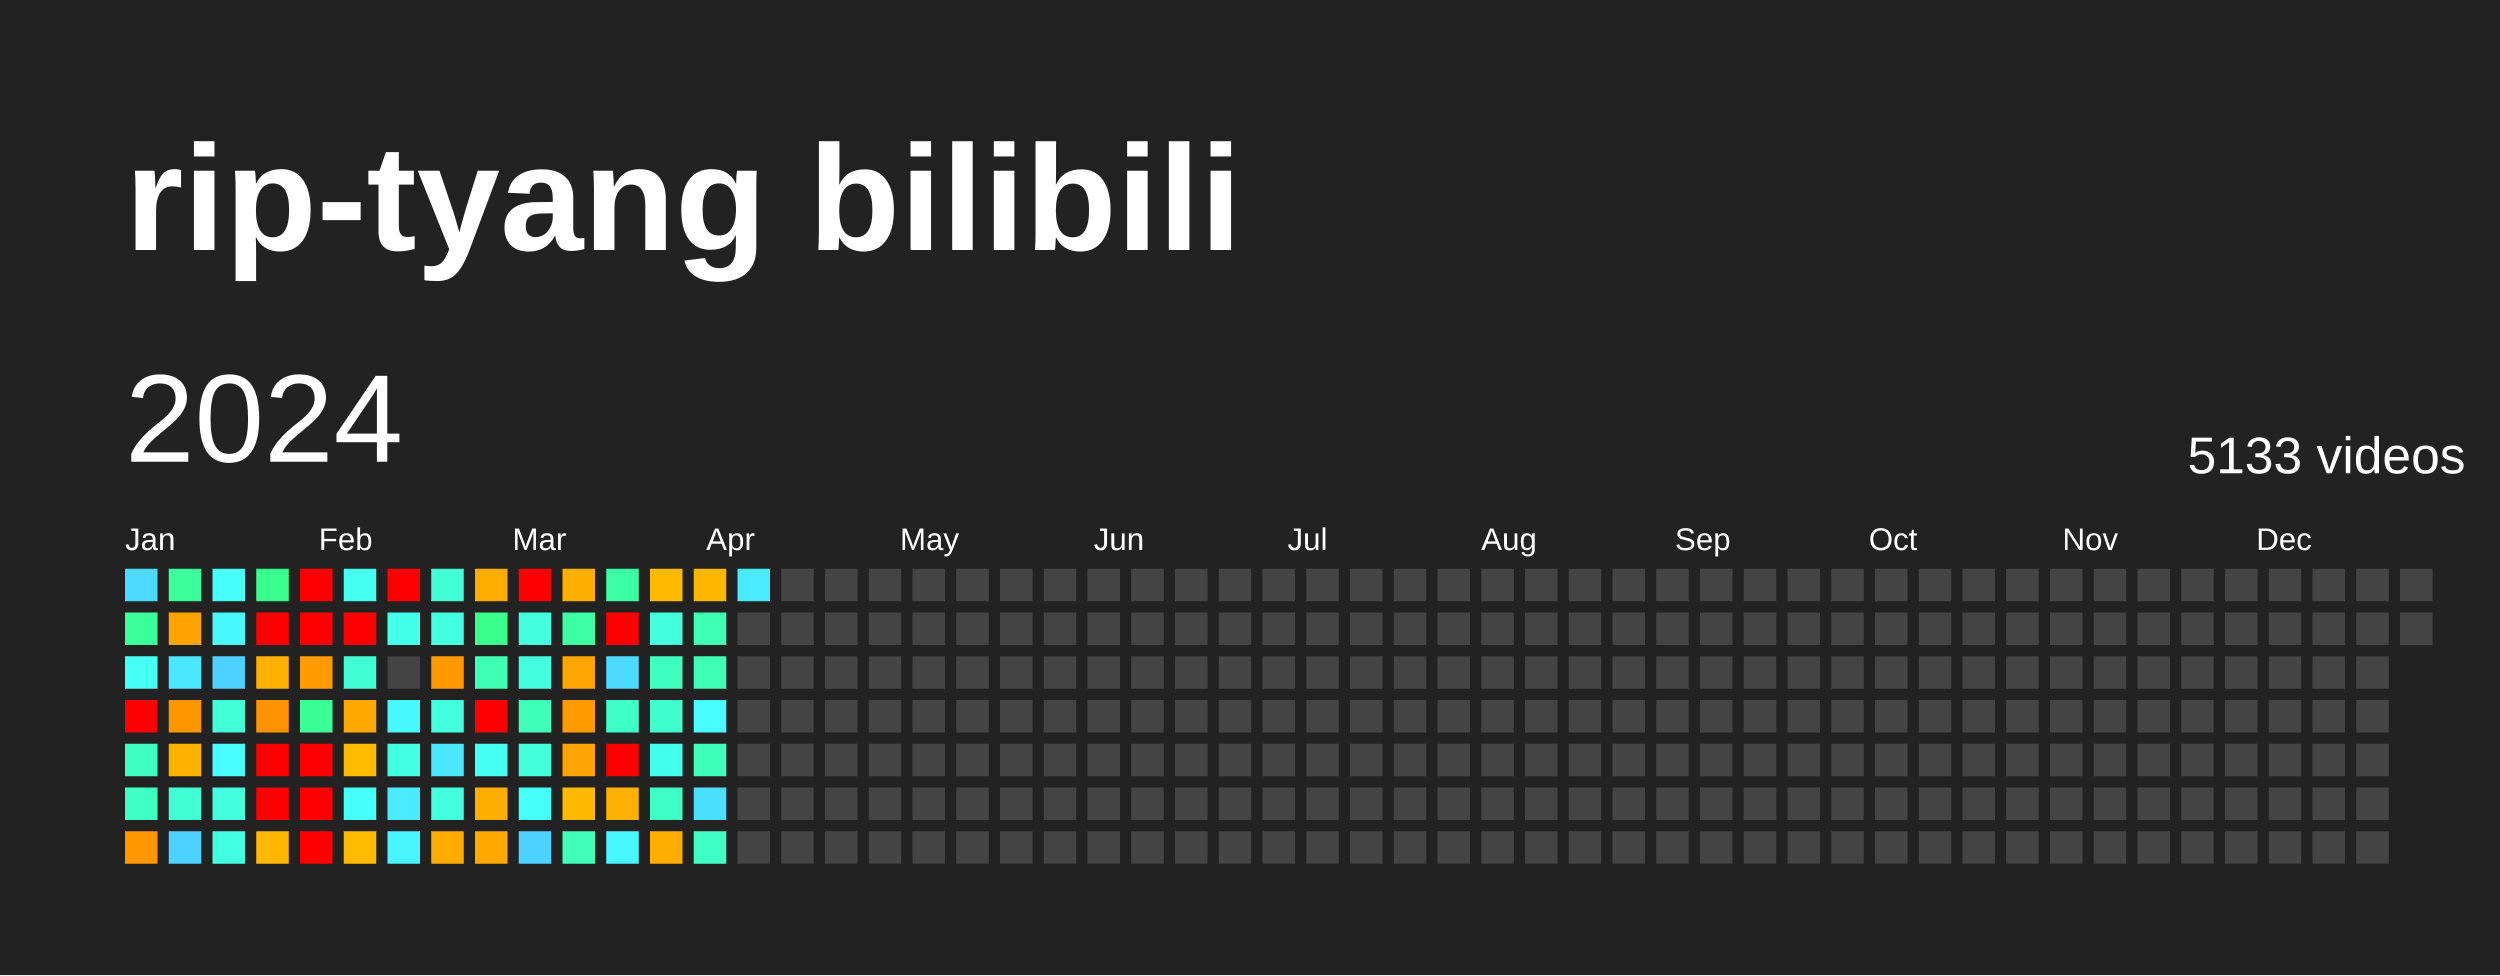
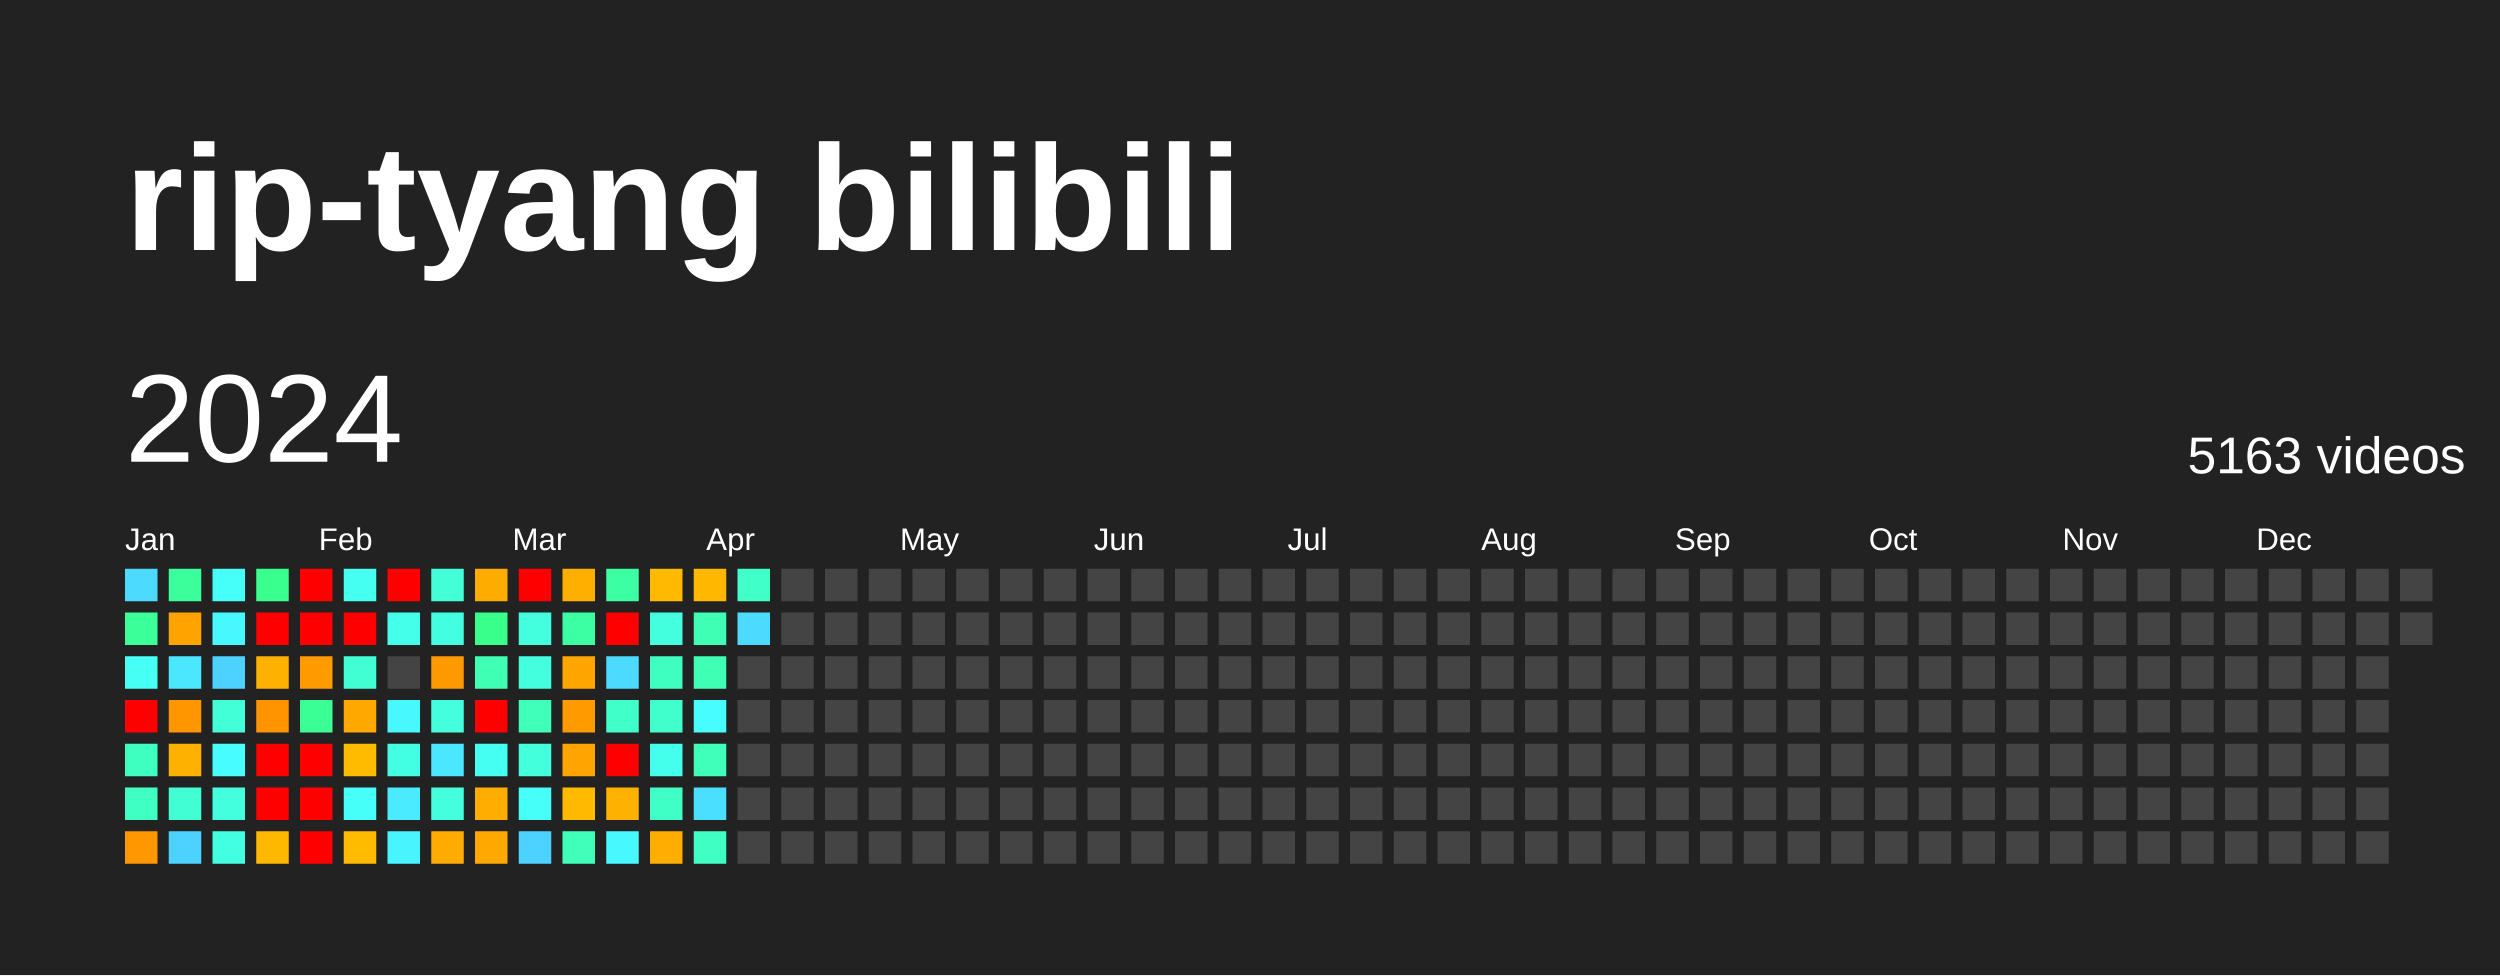
<svg xmlns="http://www.w3.org/2000/svg" baseProfile="full" height="78mm" version="1.1" viewBox="0,0,200,78" width="200mm">
  <defs />
  <rect fill="#222222" height="78" width="200" x="0" y="0" />
  <text fill="#FFFFFF" style="font-size:12px; font-family:Arial; font-weight:bold;" x="10" y="20">rip-tyang bilibili</text>
  <text dominant-baseline="hanging" fill="#FFFFFF" style="font-size:10.0px; font-family:Arial;" x="10" y="30">2024</text>
-   <text dominant-baseline="hanging" fill="#FFFFFF" style="font-size:4.125px; font-family:Arial;" x="175" y="35">5133 videos</text>
+   <text dominant-baseline="hanging" fill="#FFFFFF" style="font-size:4.125px; font-family:Arial;" x="175" y="35">5163 videos</text>
  <text fill="#FFFFFF" style="font-size:2.5px; font-family:Arial" x="10.0" y="44">Jan</text>
  <text fill="#FFFFFF" style="font-size:2.5px; font-family:Arial" x="25.5" y="44">Feb</text>
  <text fill="#FFFFFF" style="font-size:2.5px; font-family:Arial" x="41.0" y="44">Mar</text>
  <text fill="#FFFFFF" style="font-size:2.5px; font-family:Arial" x="56.5" y="44">Apr</text>
  <text fill="#FFFFFF" style="font-size:2.5px; font-family:Arial" x="72.0" y="44">May</text>
  <text fill="#FFFFFF" style="font-size:2.5px; font-family:Arial" x="87.5" y="44">Jun</text>
  <text fill="#FFFFFF" style="font-size:2.5px; font-family:Arial" x="103.0" y="44">Jul</text>
  <text fill="#FFFFFF" style="font-size:2.5px; font-family:Arial" x="118.5" y="44">Aug</text>
  <text fill="#FFFFFF" style="font-size:2.5px; font-family:Arial" x="134.0" y="44">Sep</text>
  <text fill="#FFFFFF" style="font-size:2.5px; font-family:Arial" x="149.5" y="44">Oct</text>
  <text fill="#FFFFFF" style="font-size:2.5px; font-family:Arial" x="165.0" y="44">Nov</text>
  <text fill="#FFFFFF" style="font-size:2.5px; font-family:Arial" x="180.5" y="44">Dec</text>
  <rect fill="#4cdaff" height="2.6" width="2.6" x="10.0" y="45.5" />
  <rect fill="#3bff98" height="2.6" width="2.6" x="10.0" y="49.0" />
  <rect fill="#46fff5" height="2.6" width="2.6" x="10.0" y="52.5" />
  <rect fill="red" height="2.6" width="2.6" x="10.0" y="56.0" />
  <rect fill="#3fffc0" height="2.6" width="2.6" x="10.0" y="59.5" />
  <rect fill="#40ffc3" height="2.6" width="2.6" x="10.0" y="63.0" />
  <rect fill="#ff9800" height="2.6" width="2.6" x="10.0" y="66.5" />
  <rect fill="#3bff9b" height="2.6" width="2.6" x="13.5" y="45.5" />
  <rect fill="#ffa300" height="2.6" width="2.6" x="13.5" y="49.0" />
  <rect fill="#4ae7ff" height="2.6" width="2.6" x="13.5" y="52.5" />
  <rect fill="#ff9600" height="2.6" width="2.6" x="13.5" y="56.0" />
  <rect fill="#ffb100" height="2.6" width="2.6" x="13.5" y="59.5" />
  <rect fill="#41ffd2" height="2.6" width="2.6" x="13.5" y="63.0" />
  <rect fill="#4dd2ff" height="2.6" width="2.6" x="13.5" y="66.5" />
  <rect fill="#46fff8" height="2.6" width="2.6" x="17.0" y="45.5" />
  <rect fill="#48f8ff" height="2.6" width="2.6" x="17.0" y="49.0" />
  <rect fill="#4dd2ff" height="2.6" width="2.6" x="17.0" y="52.5" />
  <rect fill="#42ffd8" height="2.6" width="2.6" x="17.0" y="56.0" />
  <rect fill="#47fdff" height="2.6" width="2.6" x="17.0" y="59.5" />
  <rect fill="#43ffde" height="2.6" width="2.6" x="17.0" y="63.0" />
  <rect fill="#43ffe1" height="2.6" width="2.6" x="17.0" y="66.5" />
  <rect fill="#39ff8e" height="2.6" width="2.6" x="20.5" y="45.5" />
  <rect fill="red" height="2.6" width="2.6" x="20.5" y="49.0" />
  <rect fill="#ffb100" height="2.6" width="2.6" x="20.5" y="52.5" />
  <rect fill="#ff9300" height="2.6" width="2.6" x="20.5" y="56.0" />
  <rect fill="red" height="2.6" width="2.6" x="20.5" y="59.5" />
  <rect fill="red" height="2.6" width="2.6" x="20.5" y="63.0" />
  <rect fill="#ffb800" height="2.6" width="2.6" x="20.5" y="66.5" />
  <rect fill="red" height="2.6" width="2.6" x="24.0" y="45.5" />
  <rect fill="red" height="2.6" width="2.6" x="24.0" y="49.0" />
  <rect fill="#ff9a00" height="2.6" width="2.6" x="24.0" y="52.5" />
  <rect fill="#3aff94" height="2.6" width="2.6" x="24.0" y="56.0" />
  <rect fill="red" height="2.6" width="2.6" x="24.0" y="59.5" />
  <rect fill="red" height="2.6" width="2.6" x="24.0" y="63.0" />
  <rect fill="red" height="2.6" width="2.6" x="24.0" y="66.5" />
  <rect fill="#45fff0" height="2.6" width="2.6" x="27.5" y="45.5" />
  <rect fill="red" height="2.6" width="2.6" x="27.5" y="49.0" />
  <rect fill="#41ffd2" height="2.6" width="2.6" x="27.5" y="52.5" />
  <rect fill="#ffa900" height="2.6" width="2.6" x="27.5" y="56.0" />
  <rect fill="#ffbb00" height="2.6" width="2.6" x="27.5" y="59.5" />
  <rect fill="#46fff8" height="2.6" width="2.6" x="27.5" y="63.0" />
  <rect fill="#ffbb00" height="2.6" width="2.6" x="27.5" y="66.5" />
  <rect fill="red" height="2.6" width="2.6" x="31.0" y="45.5" />
  <rect fill="#44ffea" height="2.6" width="2.6" x="31.0" y="49.0" />
  <rect fill="#444444" height="2.6" width="2.6" x="31.0" y="52.5" />
  <rect fill="#48f8ff" height="2.6" width="2.6" x="31.0" y="56.0" />
  <rect fill="#43ffe1" height="2.6" width="2.6" x="31.0" y="59.5" />
  <rect fill="#4aeaff" height="2.6" width="2.6" x="31.0" y="63.0" />
  <rect fill="#48f5ff" height="2.6" width="2.6" x="31.0" y="66.5" />
  <rect fill="#42ffd8" height="2.6" width="2.6" x="34.5" y="45.5" />
  <rect fill="#43ffe1" height="2.6" width="2.6" x="34.5" y="49.0" />
  <rect fill="#ff9900" height="2.6" width="2.6" x="34.5" y="52.5" />
  <rect fill="#43ffde" height="2.6" width="2.6" x="34.5" y="56.0" />
  <rect fill="#4ae7ff" height="2.6" width="2.6" x="34.5" y="59.5" />
  <rect fill="#43ffde" height="2.6" width="2.6" x="34.5" y="63.0" />
  <rect fill="#ffab00" height="2.6" width="2.6" x="34.5" y="66.5" />
  <rect fill="#ffac00" height="2.6" width="2.6" x="38.0" y="45.5" />
  <rect fill="#39ff8b" height="2.6" width="2.6" x="38.0" y="49.0" />
  <rect fill="#3effb4" height="2.6" width="2.6" x="38.0" y="52.5" />
  <rect fill="red" height="2.6" width="2.6" x="38.0" y="56.0" />
  <rect fill="#45fff2" height="2.6" width="2.6" x="38.0" y="59.5" />
  <rect fill="#ffae00" height="2.6" width="2.6" x="38.0" y="63.0" />
  <rect fill="#ffa900" height="2.6" width="2.6" x="38.0" y="66.5" />
  <rect fill="red" height="2.6" width="2.6" x="41.5" y="45.5" />
  <rect fill="#43ffde" height="2.6" width="2.6" x="41.5" y="49.0" />
  <rect fill="#43ffde" height="2.6" width="2.6" x="41.5" y="52.5" />
  <rect fill="#3fffba" height="2.6" width="2.6" x="41.5" y="56.0" />
  <rect fill="#43ffdb" height="2.6" width="2.6" x="41.5" y="59.5" />
  <rect fill="#46fff8" height="2.6" width="2.6" x="41.5" y="63.0" />
  <rect fill="#4dd2ff" height="2.6" width="2.6" x="41.5" y="66.5" />
  <rect fill="#ffaf00" height="2.6" width="2.6" x="45.0" y="45.5" />
  <rect fill="#3cffa4" height="2.6" width="2.6" x="45.0" y="49.0" />
  <rect fill="#ffa500" height="2.6" width="2.6" x="45.0" y="52.5" />
  <rect fill="#ff9a00" height="2.6" width="2.6" x="45.0" y="56.0" />
  <rect fill="#ffa400" height="2.6" width="2.6" x="45.0" y="59.5" />
  <rect fill="#ffba00" height="2.6" width="2.6" x="45.0" y="63.0" />
  <rect fill="#3fffba" height="2.6" width="2.6" x="45.0" y="66.5" />
  <rect fill="#3cffa4" height="2.6" width="2.6" x="48.5" y="45.5" />
  <rect fill="red" height="2.6" width="2.6" x="48.5" y="49.0" />
  <rect fill="#4cdaff" height="2.6" width="2.6" x="48.5" y="52.5" />
  <rect fill="#40ffc9" height="2.6" width="2.6" x="48.5" y="56.0" />
  <rect fill="red" height="2.6" width="2.6" x="48.5" y="59.5" />
  <rect fill="#ffb100" height="2.6" width="2.6" x="48.5" y="63.0" />
  <rect fill="#48f8ff" height="2.6" width="2.6" x="48.5" y="66.5" />
  <rect fill="#ffba00" height="2.6" width="2.6" x="52.0" y="45.5" />
  <rect fill="#43ffde" height="2.6" width="2.6" x="52.0" y="49.0" />
  <rect fill="#3fffc0" height="2.6" width="2.6" x="52.0" y="52.5" />
  <rect fill="#41ffcc" height="2.6" width="2.6" x="52.0" y="56.0" />
  <rect fill="#45ffed" height="2.6" width="2.6" x="52.0" y="59.5" />
  <rect fill="#40ffc6" height="2.6" width="2.6" x="52.0" y="63.0" />
  <rect fill="#ffae00" height="2.6" width="2.6" x="52.0" y="66.5" />
  <rect fill="#ffb700" height="2.6" width="2.6" x="55.5" y="45.5" />
  <rect fill="#3effb4" height="2.6" width="2.6" x="55.5" y="49.0" />
  <rect fill="#3effb4" height="2.6" width="2.6" x="55.5" y="52.5" />
  <rect fill="#47fdff" height="2.6" width="2.6" x="55.5" y="56.0" />
  <rect fill="#3fffba" height="2.6" width="2.6" x="55.5" y="59.5" />
  <rect fill="#4bdfff" height="2.6" width="2.6" x="55.5" y="63.0" />
  <rect fill="#40ffc3" height="2.6" width="2.6" x="55.5" y="66.5" />
-   <rect fill="#4aeaff" height="2.6" width="2.6" x="59.0" y="45.5" />
-   <rect fill="#444444" height="2.6" width="2.6" x="59.0" y="49.0" />
+   <rect fill="#40ffc9" height="2.6" width="2.6" x="59.0" y="45.5" />
+   <rect fill="#4cdaff" height="2.6" width="2.6" x="59.0" y="49.0" />
  <rect fill="#444444" height="2.6" width="2.6" x="59.0" y="52.5" />
  <rect fill="#444444" height="2.6" width="2.6" x="59.0" y="56.0" />
  <rect fill="#444444" height="2.6" width="2.6" x="59.0" y="59.5" />
  <rect fill="#444444" height="2.6" width="2.6" x="59.0" y="63.0" />
  <rect fill="#444444" height="2.6" width="2.6" x="59.0" y="66.5" />
  <rect fill="#444444" height="2.6" width="2.6" x="62.5" y="45.5" />
  <rect fill="#444444" height="2.6" width="2.6" x="62.5" y="49.0" />
  <rect fill="#444444" height="2.6" width="2.6" x="62.5" y="52.5" />
  <rect fill="#444444" height="2.6" width="2.6" x="62.5" y="56.0" />
  <rect fill="#444444" height="2.6" width="2.6" x="62.5" y="59.5" />
  <rect fill="#444444" height="2.6" width="2.6" x="62.5" y="63.0" />
  <rect fill="#444444" height="2.6" width="2.6" x="62.5" y="66.5" />
  <rect fill="#444444" height="2.6" width="2.6" x="66.0" y="45.5" />
  <rect fill="#444444" height="2.6" width="2.6" x="66.0" y="49.0" />
  <rect fill="#444444" height="2.6" width="2.6" x="66.0" y="52.5" />
  <rect fill="#444444" height="2.6" width="2.6" x="66.0" y="56.0" />
  <rect fill="#444444" height="2.6" width="2.6" x="66.0" y="59.5" />
  <rect fill="#444444" height="2.6" width="2.6" x="66.0" y="63.0" />
  <rect fill="#444444" height="2.6" width="2.6" x="66.0" y="66.5" />
  <rect fill="#444444" height="2.6" width="2.6" x="69.5" y="45.5" />
  <rect fill="#444444" height="2.6" width="2.6" x="69.5" y="49.0" />
  <rect fill="#444444" height="2.6" width="2.6" x="69.5" y="52.5" />
  <rect fill="#444444" height="2.6" width="2.6" x="69.5" y="56.0" />
  <rect fill="#444444" height="2.6" width="2.6" x="69.5" y="59.5" />
  <rect fill="#444444" height="2.6" width="2.6" x="69.5" y="63.0" />
  <rect fill="#444444" height="2.6" width="2.6" x="69.5" y="66.5" />
  <rect fill="#444444" height="2.6" width="2.6" x="73.0" y="45.5" />
  <rect fill="#444444" height="2.6" width="2.6" x="73.0" y="49.0" />
  <rect fill="#444444" height="2.6" width="2.6" x="73.0" y="52.5" />
  <rect fill="#444444" height="2.6" width="2.6" x="73.0" y="56.0" />
  <rect fill="#444444" height="2.6" width="2.6" x="73.0" y="59.5" />
  <rect fill="#444444" height="2.6" width="2.6" x="73.0" y="63.0" />
  <rect fill="#444444" height="2.6" width="2.6" x="73.0" y="66.5" />
  <rect fill="#444444" height="2.6" width="2.6" x="76.5" y="45.5" />
  <rect fill="#444444" height="2.6" width="2.6" x="76.5" y="49.0" />
  <rect fill="#444444" height="2.6" width="2.6" x="76.5" y="52.5" />
  <rect fill="#444444" height="2.6" width="2.6" x="76.5" y="56.0" />
  <rect fill="#444444" height="2.6" width="2.6" x="76.5" y="59.5" />
  <rect fill="#444444" height="2.6" width="2.6" x="76.5" y="63.0" />
  <rect fill="#444444" height="2.6" width="2.6" x="76.5" y="66.5" />
  <rect fill="#444444" height="2.6" width="2.6" x="80.0" y="45.5" />
  <rect fill="#444444" height="2.6" width="2.6" x="80.0" y="49.0" />
  <rect fill="#444444" height="2.6" width="2.6" x="80.0" y="52.5" />
  <rect fill="#444444" height="2.6" width="2.6" x="80.0" y="56.0" />
  <rect fill="#444444" height="2.6" width="2.6" x="80.0" y="59.5" />
  <rect fill="#444444" height="2.6" width="2.6" x="80.0" y="63.0" />
  <rect fill="#444444" height="2.6" width="2.6" x="80.0" y="66.5" />
  <rect fill="#444444" height="2.6" width="2.6" x="83.5" y="45.5" />
  <rect fill="#444444" height="2.6" width="2.6" x="83.5" y="49.0" />
  <rect fill="#444444" height="2.6" width="2.6" x="83.5" y="52.5" />
  <rect fill="#444444" height="2.6" width="2.6" x="83.5" y="56.0" />
  <rect fill="#444444" height="2.6" width="2.6" x="83.5" y="59.5" />
  <rect fill="#444444" height="2.6" width="2.6" x="83.5" y="63.0" />
  <rect fill="#444444" height="2.6" width="2.6" x="83.5" y="66.5" />
  <rect fill="#444444" height="2.6" width="2.6" x="87.0" y="45.5" />
  <rect fill="#444444" height="2.6" width="2.6" x="87.0" y="49.0" />
  <rect fill="#444444" height="2.6" width="2.6" x="87.0" y="52.5" />
  <rect fill="#444444" height="2.6" width="2.6" x="87.0" y="56.0" />
  <rect fill="#444444" height="2.6" width="2.6" x="87.0" y="59.5" />
  <rect fill="#444444" height="2.6" width="2.6" x="87.0" y="63.0" />
  <rect fill="#444444" height="2.6" width="2.6" x="87.0" y="66.5" />
  <rect fill="#444444" height="2.6" width="2.6" x="90.5" y="45.5" />
  <rect fill="#444444" height="2.6" width="2.6" x="90.5" y="49.0" />
  <rect fill="#444444" height="2.6" width="2.6" x="90.5" y="52.5" />
  <rect fill="#444444" height="2.6" width="2.6" x="90.5" y="56.0" />
  <rect fill="#444444" height="2.6" width="2.6" x="90.5" y="59.5" />
  <rect fill="#444444" height="2.6" width="2.6" x="90.5" y="63.0" />
  <rect fill="#444444" height="2.6" width="2.6" x="90.5" y="66.5" />
  <rect fill="#444444" height="2.6" width="2.6" x="94.0" y="45.5" />
  <rect fill="#444444" height="2.6" width="2.6" x="94.0" y="49.0" />
  <rect fill="#444444" height="2.6" width="2.6" x="94.0" y="52.5" />
  <rect fill="#444444" height="2.6" width="2.6" x="94.0" y="56.0" />
  <rect fill="#444444" height="2.6" width="2.6" x="94.0" y="59.5" />
  <rect fill="#444444" height="2.6" width="2.6" x="94.0" y="63.0" />
  <rect fill="#444444" height="2.6" width="2.6" x="94.0" y="66.5" />
  <rect fill="#444444" height="2.6" width="2.6" x="97.5" y="45.5" />
  <rect fill="#444444" height="2.6" width="2.6" x="97.5" y="49.0" />
  <rect fill="#444444" height="2.6" width="2.6" x="97.5" y="52.5" />
  <rect fill="#444444" height="2.6" width="2.6" x="97.5" y="56.0" />
  <rect fill="#444444" height="2.6" width="2.6" x="97.5" y="59.5" />
  <rect fill="#444444" height="2.6" width="2.6" x="97.5" y="63.0" />
  <rect fill="#444444" height="2.6" width="2.6" x="97.5" y="66.5" />
  <rect fill="#444444" height="2.6" width="2.6" x="101.0" y="45.5" />
  <rect fill="#444444" height="2.6" width="2.6" x="101.0" y="49.0" />
  <rect fill="#444444" height="2.6" width="2.6" x="101.0" y="52.5" />
  <rect fill="#444444" height="2.6" width="2.6" x="101.0" y="56.0" />
  <rect fill="#444444" height="2.6" width="2.6" x="101.0" y="59.5" />
  <rect fill="#444444" height="2.6" width="2.6" x="101.0" y="63.0" />
  <rect fill="#444444" height="2.6" width="2.6" x="101.0" y="66.5" />
  <rect fill="#444444" height="2.6" width="2.6" x="104.5" y="45.5" />
  <rect fill="#444444" height="2.6" width="2.6" x="104.5" y="49.0" />
  <rect fill="#444444" height="2.6" width="2.6" x="104.5" y="52.5" />
  <rect fill="#444444" height="2.6" width="2.6" x="104.5" y="56.0" />
  <rect fill="#444444" height="2.6" width="2.6" x="104.5" y="59.5" />
  <rect fill="#444444" height="2.6" width="2.6" x="104.5" y="63.0" />
  <rect fill="#444444" height="2.6" width="2.6" x="104.5" y="66.5" />
  <rect fill="#444444" height="2.6" width="2.6" x="108.0" y="45.5" />
  <rect fill="#444444" height="2.6" width="2.6" x="108.0" y="49.0" />
  <rect fill="#444444" height="2.6" width="2.6" x="108.0" y="52.5" />
  <rect fill="#444444" height="2.6" width="2.6" x="108.0" y="56.0" />
  <rect fill="#444444" height="2.6" width="2.6" x="108.0" y="59.5" />
  <rect fill="#444444" height="2.6" width="2.6" x="108.0" y="63.0" />
  <rect fill="#444444" height="2.6" width="2.6" x="108.0" y="66.5" />
  <rect fill="#444444" height="2.6" width="2.6" x="111.5" y="45.5" />
  <rect fill="#444444" height="2.6" width="2.6" x="111.5" y="49.0" />
  <rect fill="#444444" height="2.6" width="2.6" x="111.5" y="52.5" />
  <rect fill="#444444" height="2.6" width="2.6" x="111.5" y="56.0" />
  <rect fill="#444444" height="2.6" width="2.6" x="111.5" y="59.5" />
  <rect fill="#444444" height="2.6" width="2.6" x="111.5" y="63.0" />
  <rect fill="#444444" height="2.6" width="2.6" x="111.5" y="66.5" />
  <rect fill="#444444" height="2.6" width="2.6" x="115.0" y="45.5" />
  <rect fill="#444444" height="2.6" width="2.6" x="115.0" y="49.0" />
  <rect fill="#444444" height="2.6" width="2.6" x="115.0" y="52.5" />
  <rect fill="#444444" height="2.6" width="2.6" x="115.0" y="56.0" />
  <rect fill="#444444" height="2.6" width="2.6" x="115.0" y="59.5" />
  <rect fill="#444444" height="2.6" width="2.6" x="115.0" y="63.0" />
  <rect fill="#444444" height="2.6" width="2.6" x="115.0" y="66.5" />
  <rect fill="#444444" height="2.6" width="2.6" x="118.5" y="45.5" />
  <rect fill="#444444" height="2.6" width="2.6" x="118.5" y="49.0" />
  <rect fill="#444444" height="2.6" width="2.6" x="118.5" y="52.5" />
  <rect fill="#444444" height="2.6" width="2.6" x="118.5" y="56.0" />
  <rect fill="#444444" height="2.6" width="2.6" x="118.5" y="59.5" />
  <rect fill="#444444" height="2.6" width="2.6" x="118.5" y="63.0" />
  <rect fill="#444444" height="2.6" width="2.6" x="118.5" y="66.5" />
  <rect fill="#444444" height="2.6" width="2.6" x="122.0" y="45.5" />
  <rect fill="#444444" height="2.6" width="2.6" x="122.0" y="49.0" />
  <rect fill="#444444" height="2.6" width="2.6" x="122.0" y="52.5" />
  <rect fill="#444444" height="2.6" width="2.6" x="122.0" y="56.0" />
  <rect fill="#444444" height="2.6" width="2.6" x="122.0" y="59.5" />
  <rect fill="#444444" height="2.6" width="2.6" x="122.0" y="63.0" />
  <rect fill="#444444" height="2.6" width="2.6" x="122.0" y="66.5" />
  <rect fill="#444444" height="2.6" width="2.6" x="125.5" y="45.5" />
  <rect fill="#444444" height="2.6" width="2.6" x="125.5" y="49.0" />
  <rect fill="#444444" height="2.6" width="2.6" x="125.5" y="52.5" />
  <rect fill="#444444" height="2.6" width="2.6" x="125.5" y="56.0" />
  <rect fill="#444444" height="2.6" width="2.6" x="125.5" y="59.5" />
  <rect fill="#444444" height="2.6" width="2.6" x="125.5" y="63.0" />
  <rect fill="#444444" height="2.6" width="2.6" x="125.5" y="66.5" />
  <rect fill="#444444" height="2.6" width="2.6" x="129.0" y="45.5" />
  <rect fill="#444444" height="2.6" width="2.6" x="129.0" y="49.0" />
  <rect fill="#444444" height="2.6" width="2.6" x="129.0" y="52.5" />
  <rect fill="#444444" height="2.6" width="2.6" x="129.0" y="56.0" />
  <rect fill="#444444" height="2.6" width="2.6" x="129.0" y="59.5" />
  <rect fill="#444444" height="2.6" width="2.6" x="129.0" y="63.0" />
  <rect fill="#444444" height="2.6" width="2.6" x="129.0" y="66.5" />
  <rect fill="#444444" height="2.6" width="2.6" x="132.5" y="45.5" />
  <rect fill="#444444" height="2.6" width="2.6" x="132.5" y="49.0" />
  <rect fill="#444444" height="2.6" width="2.6" x="132.5" y="52.5" />
  <rect fill="#444444" height="2.6" width="2.6" x="132.5" y="56.0" />
  <rect fill="#444444" height="2.6" width="2.6" x="132.5" y="59.5" />
  <rect fill="#444444" height="2.6" width="2.6" x="132.5" y="63.0" />
  <rect fill="#444444" height="2.6" width="2.6" x="132.5" y="66.5" />
  <rect fill="#444444" height="2.6" width="2.6" x="136.0" y="45.5" />
  <rect fill="#444444" height="2.6" width="2.6" x="136.0" y="49.0" />
  <rect fill="#444444" height="2.6" width="2.6" x="136.0" y="52.5" />
  <rect fill="#444444" height="2.6" width="2.6" x="136.0" y="56.0" />
  <rect fill="#444444" height="2.6" width="2.6" x="136.0" y="59.5" />
  <rect fill="#444444" height="2.6" width="2.6" x="136.0" y="63.0" />
  <rect fill="#444444" height="2.6" width="2.6" x="136.0" y="66.5" />
  <rect fill="#444444" height="2.6" width="2.6" x="139.5" y="45.5" />
  <rect fill="#444444" height="2.6" width="2.6" x="139.5" y="49.0" />
  <rect fill="#444444" height="2.6" width="2.6" x="139.5" y="52.5" />
  <rect fill="#444444" height="2.6" width="2.6" x="139.5" y="56.0" />
  <rect fill="#444444" height="2.6" width="2.6" x="139.5" y="59.5" />
  <rect fill="#444444" height="2.6" width="2.6" x="139.5" y="63.0" />
  <rect fill="#444444" height="2.6" width="2.6" x="139.5" y="66.5" />
  <rect fill="#444444" height="2.6" width="2.6" x="143.0" y="45.5" />
  <rect fill="#444444" height="2.6" width="2.6" x="143.0" y="49.0" />
  <rect fill="#444444" height="2.6" width="2.6" x="143.0" y="52.5" />
  <rect fill="#444444" height="2.6" width="2.6" x="143.0" y="56.0" />
  <rect fill="#444444" height="2.6" width="2.6" x="143.0" y="59.5" />
  <rect fill="#444444" height="2.6" width="2.6" x="143.0" y="63.0" />
  <rect fill="#444444" height="2.6" width="2.6" x="143.0" y="66.5" />
  <rect fill="#444444" height="2.6" width="2.6" x="146.5" y="45.5" />
  <rect fill="#444444" height="2.6" width="2.6" x="146.5" y="49.0" />
  <rect fill="#444444" height="2.6" width="2.6" x="146.5" y="52.5" />
  <rect fill="#444444" height="2.6" width="2.6" x="146.5" y="56.0" />
  <rect fill="#444444" height="2.6" width="2.6" x="146.5" y="59.5" />
  <rect fill="#444444" height="2.6" width="2.6" x="146.5" y="63.0" />
  <rect fill="#444444" height="2.6" width="2.6" x="146.5" y="66.5" />
  <rect fill="#444444" height="2.6" width="2.6" x="150.0" y="45.5" />
  <rect fill="#444444" height="2.6" width="2.6" x="150.0" y="49.0" />
  <rect fill="#444444" height="2.6" width="2.6" x="150.0" y="52.5" />
  <rect fill="#444444" height="2.6" width="2.6" x="150.0" y="56.0" />
  <rect fill="#444444" height="2.6" width="2.6" x="150.0" y="59.5" />
  <rect fill="#444444" height="2.6" width="2.6" x="150.0" y="63.0" />
  <rect fill="#444444" height="2.6" width="2.6" x="150.0" y="66.5" />
  <rect fill="#444444" height="2.6" width="2.6" x="153.5" y="45.5" />
  <rect fill="#444444" height="2.6" width="2.6" x="153.5" y="49.0" />
  <rect fill="#444444" height="2.6" width="2.6" x="153.5" y="52.5" />
  <rect fill="#444444" height="2.6" width="2.6" x="153.5" y="56.0" />
  <rect fill="#444444" height="2.6" width="2.6" x="153.5" y="59.5" />
  <rect fill="#444444" height="2.6" width="2.6" x="153.5" y="63.0" />
  <rect fill="#444444" height="2.6" width="2.6" x="153.5" y="66.5" />
  <rect fill="#444444" height="2.6" width="2.6" x="157.0" y="45.5" />
  <rect fill="#444444" height="2.6" width="2.6" x="157.0" y="49.0" />
  <rect fill="#444444" height="2.6" width="2.6" x="157.0" y="52.5" />
  <rect fill="#444444" height="2.6" width="2.6" x="157.0" y="56.0" />
  <rect fill="#444444" height="2.6" width="2.6" x="157.0" y="59.5" />
  <rect fill="#444444" height="2.6" width="2.6" x="157.0" y="63.0" />
  <rect fill="#444444" height="2.6" width="2.6" x="157.0" y="66.5" />
  <rect fill="#444444" height="2.6" width="2.6" x="160.5" y="45.5" />
  <rect fill="#444444" height="2.6" width="2.6" x="160.5" y="49.0" />
  <rect fill="#444444" height="2.6" width="2.6" x="160.5" y="52.5" />
  <rect fill="#444444" height="2.6" width="2.6" x="160.5" y="56.0" />
  <rect fill="#444444" height="2.6" width="2.6" x="160.5" y="59.5" />
  <rect fill="#444444" height="2.6" width="2.6" x="160.5" y="63.0" />
  <rect fill="#444444" height="2.6" width="2.6" x="160.5" y="66.5" />
  <rect fill="#444444" height="2.6" width="2.6" x="164.0" y="45.5" />
  <rect fill="#444444" height="2.6" width="2.6" x="164.0" y="49.0" />
  <rect fill="#444444" height="2.6" width="2.6" x="164.0" y="52.5" />
  <rect fill="#444444" height="2.6" width="2.6" x="164.0" y="56.0" />
  <rect fill="#444444" height="2.6" width="2.6" x="164.0" y="59.5" />
  <rect fill="#444444" height="2.6" width="2.6" x="164.0" y="63.0" />
  <rect fill="#444444" height="2.6" width="2.6" x="164.0" y="66.5" />
  <rect fill="#444444" height="2.6" width="2.6" x="167.5" y="45.5" />
  <rect fill="#444444" height="2.6" width="2.6" x="167.5" y="49.0" />
  <rect fill="#444444" height="2.6" width="2.6" x="167.5" y="52.5" />
  <rect fill="#444444" height="2.6" width="2.6" x="167.5" y="56.0" />
  <rect fill="#444444" height="2.6" width="2.6" x="167.5" y="59.5" />
  <rect fill="#444444" height="2.6" width="2.6" x="167.5" y="63.0" />
  <rect fill="#444444" height="2.6" width="2.6" x="167.5" y="66.5" />
  <rect fill="#444444" height="2.6" width="2.6" x="171.0" y="45.5" />
  <rect fill="#444444" height="2.6" width="2.6" x="171.0" y="49.0" />
  <rect fill="#444444" height="2.6" width="2.6" x="171.0" y="52.5" />
  <rect fill="#444444" height="2.6" width="2.6" x="171.0" y="56.0" />
  <rect fill="#444444" height="2.6" width="2.6" x="171.0" y="59.5" />
  <rect fill="#444444" height="2.6" width="2.6" x="171.0" y="63.0" />
  <rect fill="#444444" height="2.6" width="2.6" x="171.0" y="66.5" />
  <rect fill="#444444" height="2.6" width="2.6" x="174.5" y="45.5" />
  <rect fill="#444444" height="2.6" width="2.6" x="174.5" y="49.0" />
  <rect fill="#444444" height="2.6" width="2.6" x="174.5" y="52.5" />
  <rect fill="#444444" height="2.6" width="2.6" x="174.5" y="56.0" />
  <rect fill="#444444" height="2.6" width="2.6" x="174.5" y="59.5" />
  <rect fill="#444444" height="2.6" width="2.6" x="174.5" y="63.0" />
  <rect fill="#444444" height="2.6" width="2.6" x="174.5" y="66.5" />
  <rect fill="#444444" height="2.6" width="2.6" x="178.0" y="45.5" />
  <rect fill="#444444" height="2.6" width="2.6" x="178.0" y="49.0" />
  <rect fill="#444444" height="2.6" width="2.6" x="178.0" y="52.5" />
  <rect fill="#444444" height="2.6" width="2.6" x="178.0" y="56.0" />
  <rect fill="#444444" height="2.6" width="2.6" x="178.0" y="59.5" />
  <rect fill="#444444" height="2.6" width="2.6" x="178.0" y="63.0" />
  <rect fill="#444444" height="2.6" width="2.6" x="178.0" y="66.5" />
  <rect fill="#444444" height="2.6" width="2.6" x="181.5" y="45.5" />
  <rect fill="#444444" height="2.6" width="2.6" x="181.5" y="49.0" />
  <rect fill="#444444" height="2.6" width="2.6" x="181.5" y="52.5" />
  <rect fill="#444444" height="2.6" width="2.6" x="181.5" y="56.0" />
  <rect fill="#444444" height="2.6" width="2.6" x="181.5" y="59.5" />
  <rect fill="#444444" height="2.6" width="2.6" x="181.5" y="63.0" />
  <rect fill="#444444" height="2.6" width="2.6" x="181.5" y="66.5" />
  <rect fill="#444444" height="2.6" width="2.6" x="185.0" y="45.5" />
  <rect fill="#444444" height="2.6" width="2.6" x="185.0" y="49.0" />
  <rect fill="#444444" height="2.6" width="2.6" x="185.0" y="52.5" />
  <rect fill="#444444" height="2.6" width="2.6" x="185.0" y="56.0" />
  <rect fill="#444444" height="2.6" width="2.6" x="185.0" y="59.5" />
  <rect fill="#444444" height="2.6" width="2.6" x="185.0" y="63.0" />
  <rect fill="#444444" height="2.6" width="2.6" x="185.0" y="66.5" />
  <rect fill="#444444" height="2.6" width="2.6" x="188.5" y="45.5" />
  <rect fill="#444444" height="2.6" width="2.6" x="188.5" y="49.0" />
  <rect fill="#444444" height="2.6" width="2.6" x="188.5" y="52.5" />
  <rect fill="#444444" height="2.6" width="2.6" x="188.5" y="56.0" />
  <rect fill="#444444" height="2.6" width="2.6" x="188.5" y="59.5" />
  <rect fill="#444444" height="2.6" width="2.6" x="188.5" y="63.0" />
  <rect fill="#444444" height="2.6" width="2.6" x="188.5" y="66.5" />
  <rect fill="#444444" height="2.6" width="2.6" x="192.0" y="45.5" />
  <rect fill="#444444" height="2.6" width="2.6" x="192.0" y="49.0" />
</svg>
